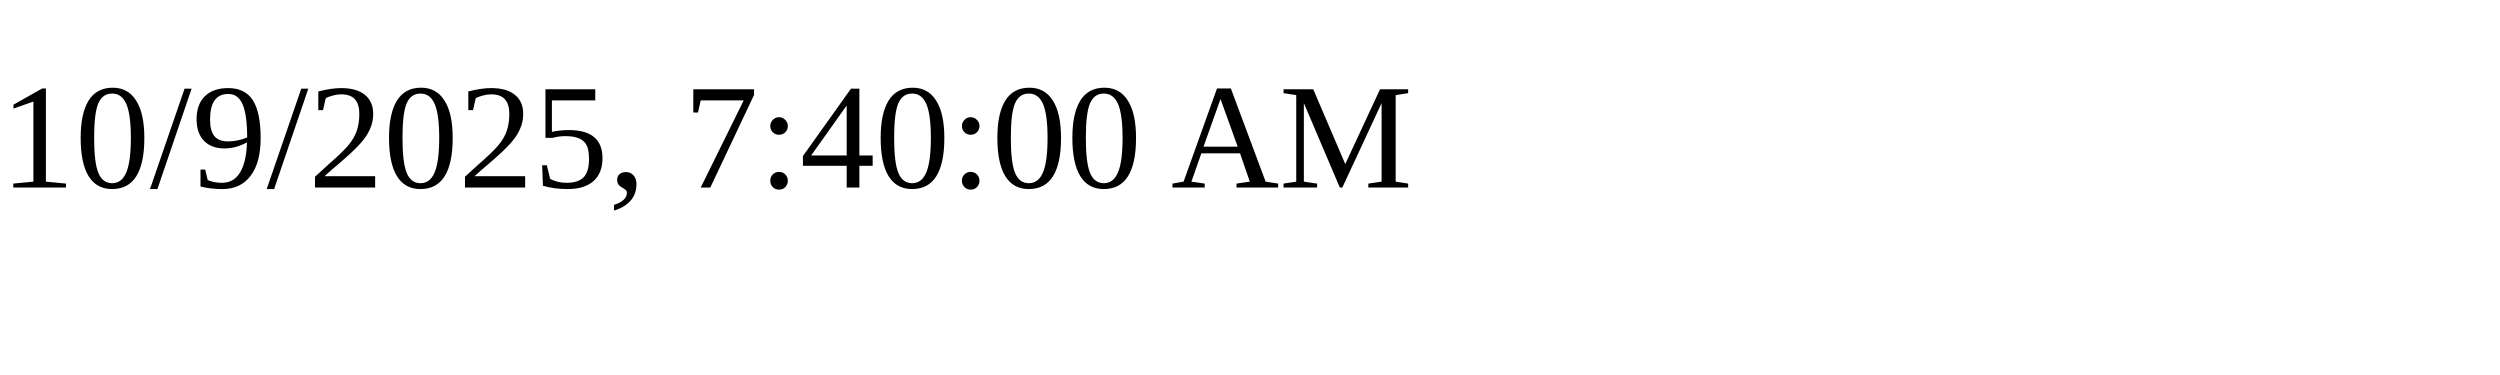
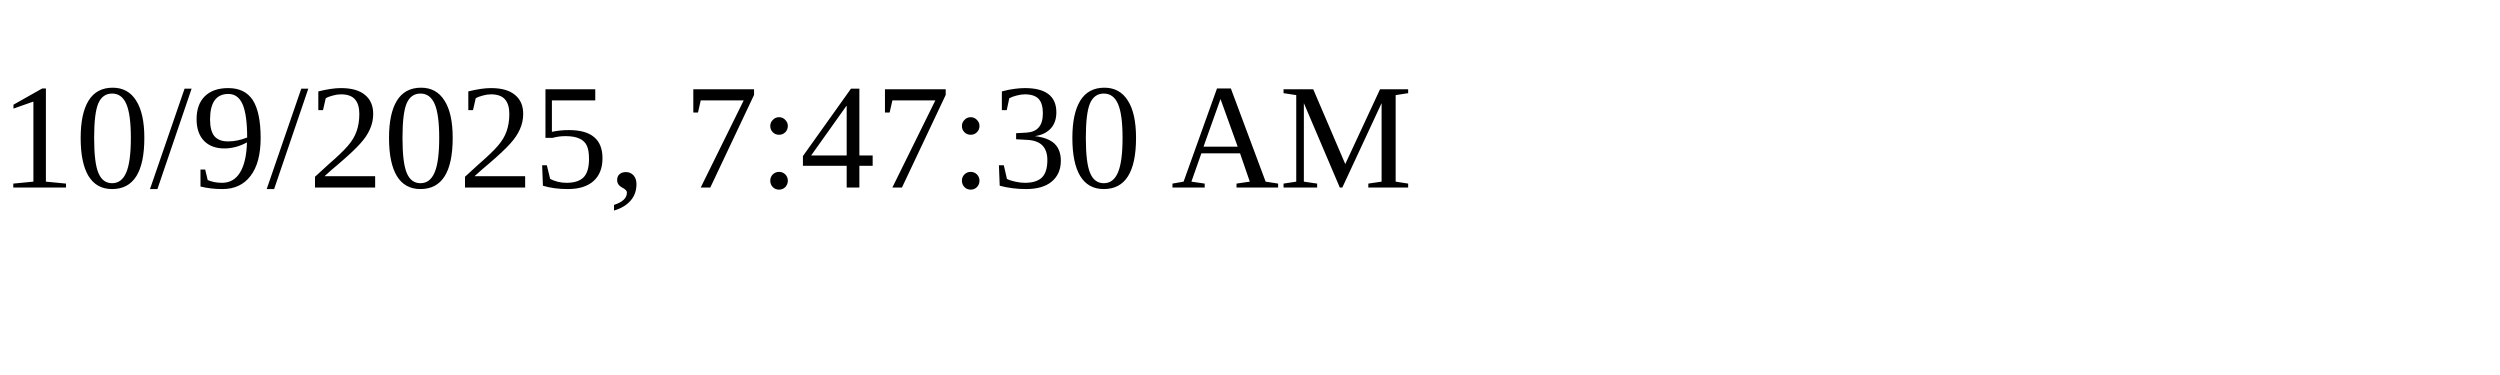
<svg xmlns="http://www.w3.org/2000/svg" height="30" width="200">
-   <text x="0" y="15">10/9/2025, 7:40:00 AM</text>
+   <text x="0" y="15">10/9/2025, 7:47:30 AM</text>
</svg>
